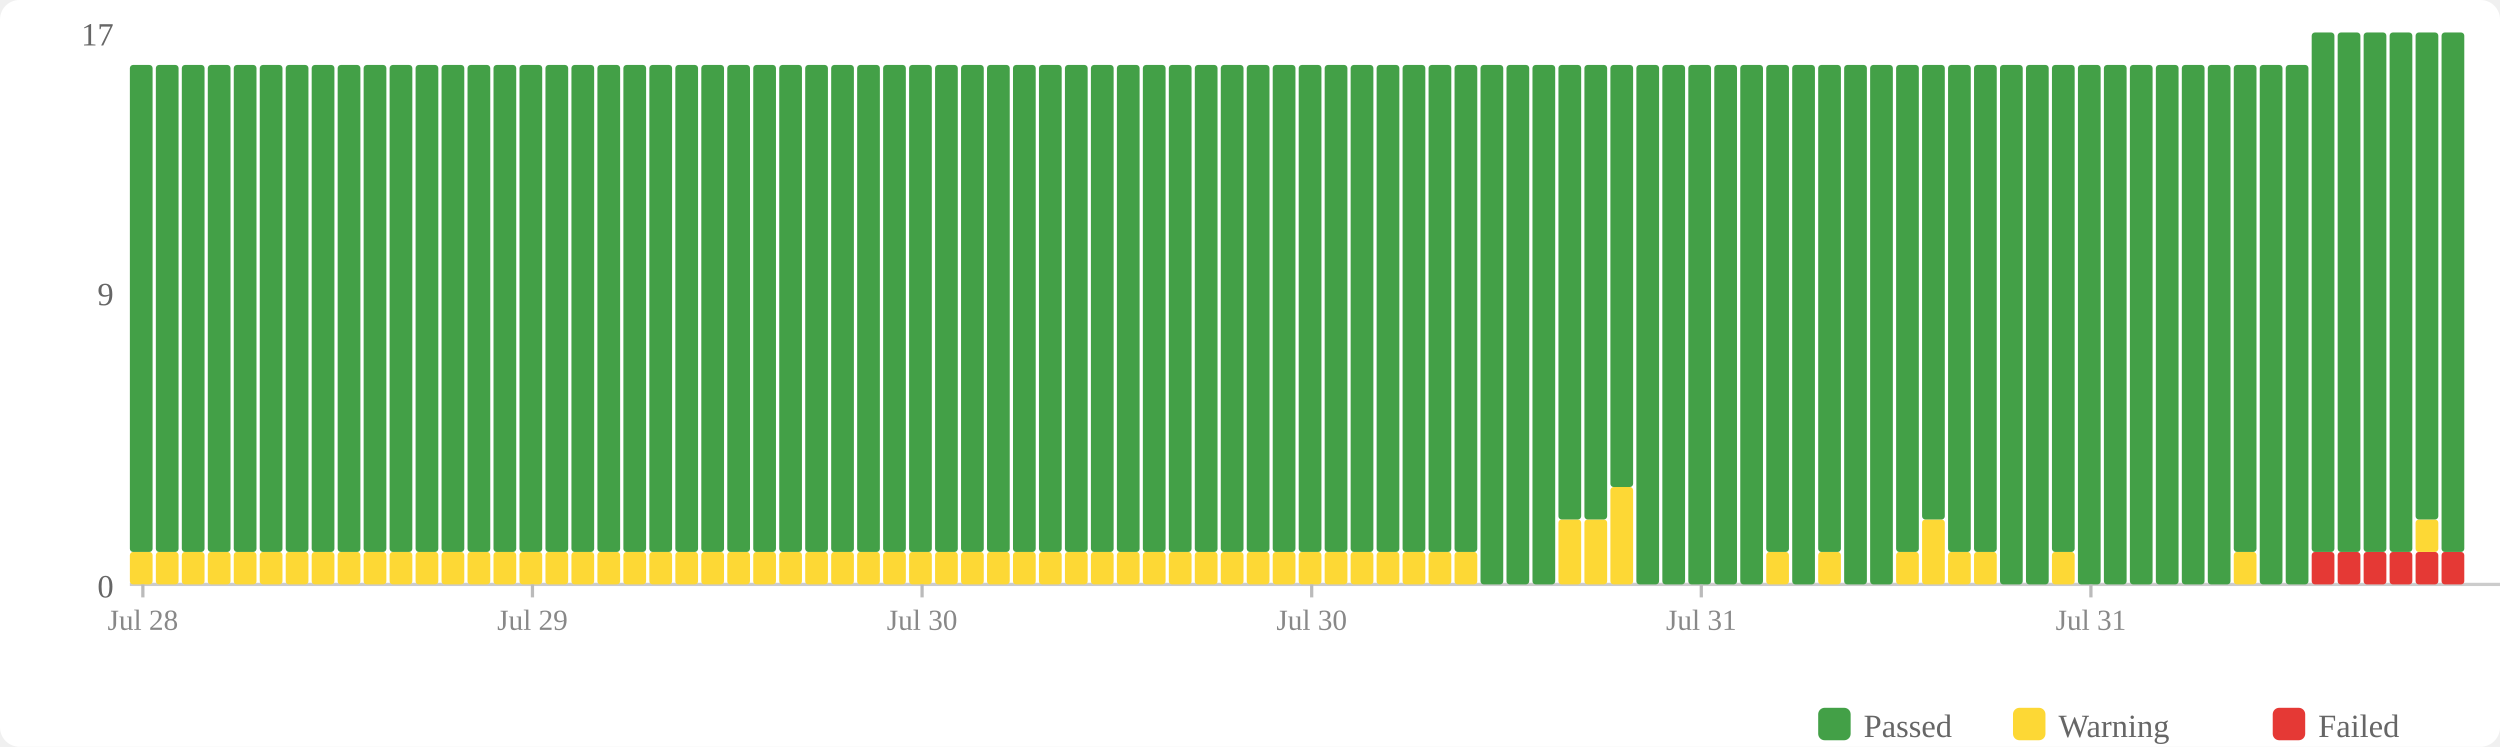
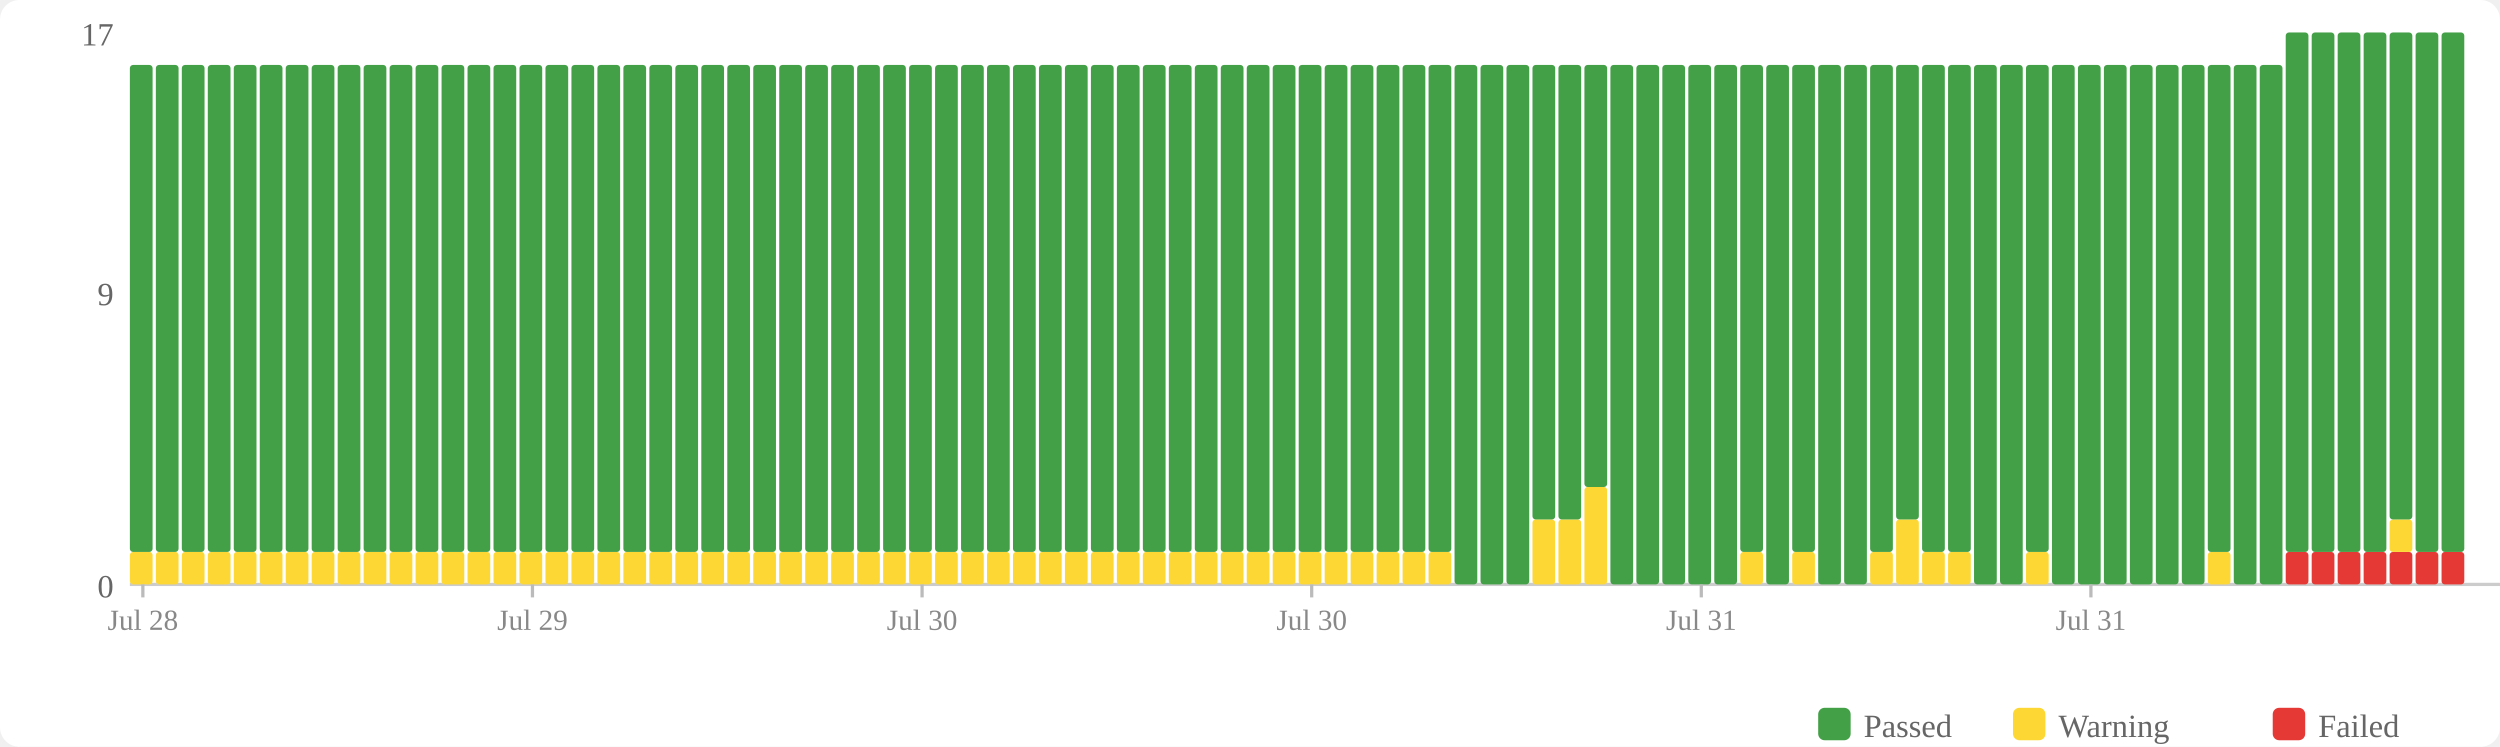
<svg xmlns="http://www.w3.org/2000/svg" width="770" height="230" viewBox="0 0 770 230">
  <rect width="770" height="230" fill="#fff" rx="6" />
  <rect x="560" y="218" width="10" height="10" fill="#43a047" rx="2" />
  <text x="574" y="227" font-size="10" fill="#666">Passed</text>
  <rect x="620" y="218" width="10" height="10" fill="#fdd835" rx="2" />
  <text x="634" y="227" font-size="10" fill="#666">Warning</text>
  <rect x="700" y="218" width="10" height="10" fill="#e53935" rx="2" />
  <text x="714" y="227" font-size="10" fill="#666">Failed</text>
  <text x="35" y="184" text-anchor="end" font-size="10" fill="#666">0</text>
  <text x="35" y="94" text-anchor="end" font-size="10" fill="#666">9</text>
  <text x="35" y="14" text-anchor="end" font-size="10" fill="#666">17</text>
  <line x1="40" y1="180" x2="770" y2="180" stroke="#ccc" stroke-width="1" />
  <rect x="40" y="170" width="7" height="10" fill="#fdd835" rx="1" />
  <rect x="40" y="20" width="7" height="150" fill="#43a047" rx="1" />
  <rect x="48" y="170" width="7" height="10" fill="#fdd835" rx="1" />
  <rect x="48" y="20" width="7" height="150" fill="#43a047" rx="1" />
  <rect x="56" y="170" width="7" height="10" fill="#fdd835" rx="1" />
  <rect x="56" y="20" width="7" height="150" fill="#43a047" rx="1" />
  <rect x="64" y="170" width="7" height="10" fill="#fdd835" rx="1" />
  <rect x="64" y="20" width="7" height="150" fill="#43a047" rx="1" />
  <rect x="72" y="170" width="7" height="10" fill="#fdd835" rx="1" />
  <rect x="72" y="20" width="7" height="150" fill="#43a047" rx="1" />
  <rect x="80" y="170" width="7" height="10" fill="#fdd835" rx="1" />
  <rect x="80" y="20" width="7" height="150" fill="#43a047" rx="1" />
  <rect x="88" y="170" width="7" height="10" fill="#fdd835" rx="1" />
  <rect x="88" y="20" width="7" height="150" fill="#43a047" rx="1" />
  <rect x="96" y="170" width="7" height="10" fill="#fdd835" rx="1" />
  <rect x="96" y="20" width="7" height="150" fill="#43a047" rx="1" />
  <rect x="104" y="170" width="7" height="10" fill="#fdd835" rx="1" />
  <rect x="104" y="20" width="7" height="150" fill="#43a047" rx="1" />
  <rect x="112" y="170" width="7" height="10" fill="#fdd835" rx="1" />
  <rect x="112" y="20" width="7" height="150" fill="#43a047" rx="1" />
  <rect x="120" y="170" width="7" height="10" fill="#fdd835" rx="1" />
  <rect x="120" y="20" width="7" height="150" fill="#43a047" rx="1" />
  <rect x="128" y="170" width="7" height="10" fill="#fdd835" rx="1" />
  <rect x="128" y="20" width="7" height="150" fill="#43a047" rx="1" />
  <rect x="136" y="170" width="7" height="10" fill="#fdd835" rx="1" />
  <rect x="136" y="20" width="7" height="150" fill="#43a047" rx="1" />
  <rect x="144" y="170" width="7" height="10" fill="#fdd835" rx="1" />
  <rect x="144" y="20" width="7" height="150" fill="#43a047" rx="1" />
  <rect x="152" y="170" width="7" height="10" fill="#fdd835" rx="1" />
  <rect x="152" y="20" width="7" height="150" fill="#43a047" rx="1" />
  <rect x="160" y="170" width="7" height="10" fill="#fdd835" rx="1" />
  <rect x="160" y="20" width="7" height="150" fill="#43a047" rx="1" />
  <rect x="168" y="170" width="7" height="10" fill="#fdd835" rx="1" />
  <rect x="168" y="20" width="7" height="150" fill="#43a047" rx="1" />
  <rect x="176" y="170" width="7" height="10" fill="#fdd835" rx="1" />
  <rect x="176" y="20" width="7" height="150" fill="#43a047" rx="1" />
  <rect x="184" y="170" width="7" height="10" fill="#fdd835" rx="1" />
  <rect x="184" y="20" width="7" height="150" fill="#43a047" rx="1" />
  <rect x="192" y="170" width="7" height="10" fill="#fdd835" rx="1" />
  <rect x="192" y="20" width="7" height="150" fill="#43a047" rx="1" />
  <rect x="200" y="170" width="7" height="10" fill="#fdd835" rx="1" />
  <rect x="200" y="20" width="7" height="150" fill="#43a047" rx="1" />
  <rect x="208" y="170" width="7" height="10" fill="#fdd835" rx="1" />
  <rect x="208" y="20" width="7" height="150" fill="#43a047" rx="1" />
  <rect x="216" y="170" width="7" height="10" fill="#fdd835" rx="1" />
  <rect x="216" y="20" width="7" height="150" fill="#43a047" rx="1" />
  <rect x="224" y="170" width="7" height="10" fill="#fdd835" rx="1" />
  <rect x="224" y="20" width="7" height="150" fill="#43a047" rx="1" />
  <rect x="232" y="170" width="7" height="10" fill="#fdd835" rx="1" />
  <rect x="232" y="20" width="7" height="150" fill="#43a047" rx="1" />
  <rect x="240" y="170" width="7" height="10" fill="#fdd835" rx="1" />
  <rect x="240" y="20" width="7" height="150" fill="#43a047" rx="1" />
  <rect x="248" y="170" width="7" height="10" fill="#fdd835" rx="1" />
  <rect x="248" y="20" width="7" height="150" fill="#43a047" rx="1" />
  <rect x="256" y="170" width="7" height="10" fill="#fdd835" rx="1" />
  <rect x="256" y="20" width="7" height="150" fill="#43a047" rx="1" />
  <rect x="264" y="170" width="7" height="10" fill="#fdd835" rx="1" />
  <rect x="264" y="20" width="7" height="150" fill="#43a047" rx="1" />
  <rect x="272" y="170" width="7" height="10" fill="#fdd835" rx="1" />
  <rect x="272" y="20" width="7" height="150" fill="#43a047" rx="1" />
  <rect x="280" y="170" width="7" height="10" fill="#fdd835" rx="1" />
  <rect x="280" y="20" width="7" height="150" fill="#43a047" rx="1" />
  <rect x="288" y="170" width="7" height="10" fill="#fdd835" rx="1" />
  <rect x="288" y="20" width="7" height="150" fill="#43a047" rx="1" />
  <rect x="296" y="170" width="7" height="10" fill="#fdd835" rx="1" />
  <rect x="296" y="20" width="7" height="150" fill="#43a047" rx="1" />
  <rect x="304" y="170" width="7" height="10" fill="#fdd835" rx="1" />
  <rect x="304" y="20" width="7" height="150" fill="#43a047" rx="1" />
  <rect x="312" y="170" width="7" height="10" fill="#fdd835" rx="1" />
  <rect x="312" y="20" width="7" height="150" fill="#43a047" rx="1" />
  <rect x="320" y="170" width="7" height="10" fill="#fdd835" rx="1" />
  <rect x="320" y="20" width="7" height="150" fill="#43a047" rx="1" />
  <rect x="328" y="170" width="7" height="10" fill="#fdd835" rx="1" />
  <rect x="328" y="20" width="7" height="150" fill="#43a047" rx="1" />
  <rect x="336" y="170" width="7" height="10" fill="#fdd835" rx="1" />
  <rect x="336" y="20" width="7" height="150" fill="#43a047" rx="1" />
  <rect x="344" y="170" width="7" height="10" fill="#fdd835" rx="1" />
  <rect x="344" y="20" width="7" height="150" fill="#43a047" rx="1" />
  <rect x="352" y="170" width="7" height="10" fill="#fdd835" rx="1" />
  <rect x="352" y="20" width="7" height="150" fill="#43a047" rx="1" />
  <rect x="360" y="170" width="7" height="10" fill="#fdd835" rx="1" />
  <rect x="360" y="20" width="7" height="150" fill="#43a047" rx="1" />
  <rect x="368" y="170" width="7" height="10" fill="#fdd835" rx="1" />
  <rect x="368" y="20" width="7" height="150" fill="#43a047" rx="1" />
  <rect x="376" y="170" width="7" height="10" fill="#fdd835" rx="1" />
  <rect x="376" y="20" width="7" height="150" fill="#43a047" rx="1" />
  <rect x="384" y="170" width="7" height="10" fill="#fdd835" rx="1" />
  <rect x="384" y="20" width="7" height="150" fill="#43a047" rx="1" />
  <rect x="392" y="170" width="7" height="10" fill="#fdd835" rx="1" />
  <rect x="392" y="20" width="7" height="150" fill="#43a047" rx="1" />
  <rect x="400" y="170" width="7" height="10" fill="#fdd835" rx="1" />
  <rect x="400" y="20" width="7" height="150" fill="#43a047" rx="1" />
  <rect x="408" y="170" width="7" height="10" fill="#fdd835" rx="1" />
  <rect x="408" y="20" width="7" height="150" fill="#43a047" rx="1" />
  <rect x="416" y="170" width="7" height="10" fill="#fdd835" rx="1" />
  <rect x="416" y="20" width="7" height="150" fill="#43a047" rx="1" />
  <rect x="424" y="170" width="7" height="10" fill="#fdd835" rx="1" />
  <rect x="424" y="20" width="7" height="150" fill="#43a047" rx="1" />
  <rect x="432" y="170" width="7" height="10" fill="#fdd835" rx="1" />
  <rect x="432" y="20" width="7" height="150" fill="#43a047" rx="1" />
  <rect x="440" y="170" width="7" height="10" fill="#fdd835" rx="1" />
  <rect x="440" y="20" width="7" height="150" fill="#43a047" rx="1" />
-   <rect x="448" y="170" width="7" height="10" fill="#fdd835" rx="1" />
-   <rect x="448" y="20" width="7" height="150" fill="#43a047" rx="1" />
+   <rect x="448" y="20" width="7" height="160" fill="#43a047" rx="1" />
  <rect x="456" y="20" width="7" height="160" fill="#43a047" rx="1" />
  <rect x="464" y="20" width="7" height="160" fill="#43a047" rx="1" />
-   <rect x="472" y="20" width="7" height="160" fill="#43a047" rx="1" />
+   <rect x="472" y="160" width="7" height="20" fill="#fdd835" rx="1" />
+   <rect x="472" y="20" width="7" height="140" fill="#43a047" rx="1" />
  <rect x="480" y="160" width="7" height="20" fill="#fdd835" rx="1" />
  <rect x="480" y="20" width="7" height="140" fill="#43a047" rx="1" />
-   <rect x="488" y="160" width="7" height="20" fill="#fdd835" rx="1" />
-   <rect x="488" y="20" width="7" height="140" fill="#43a047" rx="1" />
-   <rect x="496" y="150" width="7" height="30" fill="#fdd835" rx="1" />
-   <rect x="496" y="20" width="7" height="130" fill="#43a047" rx="1" />
+   <rect x="488" y="150" width="7" height="30" fill="#fdd835" rx="1" />
+   <rect x="488" y="20" width="7" height="130" fill="#43a047" rx="1" />
+   <rect x="496" y="20" width="7" height="160" fill="#43a047" rx="1" />
  <rect x="504" y="20" width="7" height="160" fill="#43a047" rx="1" />
  <rect x="512" y="20" width="7" height="160" fill="#43a047" rx="1" />
  <rect x="520" y="20" width="7" height="160" fill="#43a047" rx="1" />
  <rect x="528" y="20" width="7" height="160" fill="#43a047" rx="1" />
-   <rect x="536" y="20" width="7" height="160" fill="#43a047" rx="1" />
-   <rect x="544" y="170" width="7" height="10" fill="#fdd835" rx="1" />
-   <rect x="544" y="20" width="7" height="150" fill="#43a047" rx="1" />
-   <rect x="552" y="20" width="7" height="160" fill="#43a047" rx="1" />
-   <rect x="560" y="170" width="7" height="10" fill="#fdd835" rx="1" />
-   <rect x="560" y="20" width="7" height="150" fill="#43a047" rx="1" />
+   <rect x="536" y="170" width="7" height="10" fill="#fdd835" rx="1" />
+   <rect x="536" y="20" width="7" height="150" fill="#43a047" rx="1" />
+   <rect x="544" y="20" width="7" height="160" fill="#43a047" rx="1" />
+   <rect x="552" y="170" width="7" height="10" fill="#fdd835" rx="1" />
+   <rect x="552" y="20" width="7" height="150" fill="#43a047" rx="1" />
+   <rect x="560" y="20" width="7" height="160" fill="#43a047" rx="1" />
  <rect x="568" y="20" width="7" height="160" fill="#43a047" rx="1" />
-   <rect x="576" y="20" width="7" height="160" fill="#43a047" rx="1" />
-   <rect x="584" y="170" width="7" height="10" fill="#fdd835" rx="1" />
-   <rect x="584" y="20" width="7" height="150" fill="#43a047" rx="1" />
-   <rect x="592" y="160" width="7" height="20" fill="#fdd835" rx="1" />
-   <rect x="592" y="20" width="7" height="140" fill="#43a047" rx="1" />
+   <rect x="576" y="170" width="7" height="10" fill="#fdd835" rx="1" />
+   <rect x="576" y="20" width="7" height="150" fill="#43a047" rx="1" />
+   <rect x="584" y="160" width="7" height="20" fill="#fdd835" rx="1" />
+   <rect x="584" y="20" width="7" height="140" fill="#43a047" rx="1" />
+   <rect x="592" y="170" width="7" height="10" fill="#fdd835" rx="1" />
+   <rect x="592" y="20" width="7" height="150" fill="#43a047" rx="1" />
  <rect x="600" y="170" width="7" height="10" fill="#fdd835" rx="1" />
  <rect x="600" y="20" width="7" height="150" fill="#43a047" rx="1" />
-   <rect x="608" y="170" width="7" height="10" fill="#fdd835" rx="1" />
-   <rect x="608" y="20" width="7" height="150" fill="#43a047" rx="1" />
+   <rect x="608" y="20" width="7" height="160" fill="#43a047" rx="1" />
  <rect x="616" y="20" width="7" height="160" fill="#43a047" rx="1" />
-   <rect x="624" y="20" width="7" height="160" fill="#43a047" rx="1" />
-   <rect x="632" y="170" width="7" height="10" fill="#fdd835" rx="1" />
-   <rect x="632" y="20" width="7" height="150" fill="#43a047" rx="1" />
+   <rect x="624" y="170" width="7" height="10" fill="#fdd835" rx="1" />
+   <rect x="624" y="20" width="7" height="150" fill="#43a047" rx="1" />
+   <rect x="632" y="20" width="7" height="160" fill="#43a047" rx="1" />
  <rect x="640" y="20" width="7" height="160" fill="#43a047" rx="1" />
  <rect x="648" y="20" width="7" height="160" fill="#43a047" rx="1" />
  <rect x="656" y="20" width="7" height="160" fill="#43a047" rx="1" />
  <rect x="664" y="20" width="7" height="160" fill="#43a047" rx="1" />
  <rect x="672" y="20" width="7" height="160" fill="#43a047" rx="1" />
-   <rect x="680" y="20" width="7" height="160" fill="#43a047" rx="1" />
-   <rect x="688" y="170" width="7" height="10" fill="#fdd835" rx="1" />
-   <rect x="688" y="20" width="7" height="150" fill="#43a047" rx="1" />
+   <rect x="680" y="170" width="7" height="10" fill="#fdd835" rx="1" />
+   <rect x="680" y="20" width="7" height="150" fill="#43a047" rx="1" />
+   <rect x="688" y="20" width="7" height="160" fill="#43a047" rx="1" />
  <rect x="696" y="20" width="7" height="160" fill="#43a047" rx="1" />
-   <rect x="704" y="20" width="7" height="160" fill="#43a047" rx="1" />
+   <rect x="704" y="170" width="7" height="10" fill="#e53935" rx="1" />
+   <rect x="704" y="10" width="7" height="160" fill="#43a047" rx="1" />
  <rect x="712" y="170" width="7" height="10" fill="#e53935" rx="1" />
  <rect x="712" y="10" width="7" height="160" fill="#43a047" rx="1" />
  <rect x="720" y="170" width="7" height="10" fill="#e53935" rx="1" />
  <rect x="720" y="10" width="7" height="160" fill="#43a047" rx="1" />
  <rect x="728" y="170" width="7" height="10" fill="#e53935" rx="1" />
  <rect x="728" y="10" width="7" height="160" fill="#43a047" rx="1" />
  <rect x="736" y="170" width="7" height="10" fill="#e53935" rx="1" />
-   <rect x="736" y="10" width="7" height="160" fill="#43a047" rx="1" />
+   <rect x="736" y="160" width="7" height="10" fill="#fdd835" rx="1" />
+   <rect x="736" y="10" width="7" height="150" fill="#43a047" rx="1" />
  <rect x="744" y="170" width="7" height="10" fill="#e53935" rx="1" />
-   <rect x="744" y="160" width="7" height="10" fill="#fdd835" rx="1" />
-   <rect x="744" y="10" width="7" height="150" fill="#43a047" rx="1" />
+   <rect x="744" y="10" width="7" height="160" fill="#43a047" rx="1" />
  <rect x="752" y="170" width="7" height="10" fill="#e53935" rx="1" />
  <rect x="752" y="10" width="7" height="160" fill="#43a047" rx="1" />
  <line x1="44.0" y1="180" x2="44.0" y2="184" stroke="#bbb" stroke-width="1" />
  <text x="44.0" y="194" text-anchor="middle" font-size="9" fill="#888">Jul 28</text>
  <line x1="164.0" y1="180" x2="164.0" y2="184" stroke="#bbb" stroke-width="1" />
  <text x="164.0" y="194" text-anchor="middle" font-size="9" fill="#888">Jul 29</text>
  <line x1="284.0" y1="180" x2="284.0" y2="184" stroke="#bbb" stroke-width="1" />
  <text x="284.0" y="194" text-anchor="middle" font-size="9" fill="#888">Jul 30</text>
  <line x1="404.0" y1="180" x2="404.0" y2="184" stroke="#bbb" stroke-width="1" />
  <text x="404.0" y="194" text-anchor="middle" font-size="9" fill="#888">Jul 30</text>
  <line x1="524.0" y1="180" x2="524.0" y2="184" stroke="#bbb" stroke-width="1" />
  <text x="524.0" y="194" text-anchor="middle" font-size="9" fill="#888">Jul 31</text>
  <line x1="644.0" y1="180" x2="644.0" y2="184" stroke="#bbb" stroke-width="1" />
  <text x="644.0" y="194" text-anchor="middle" font-size="9" fill="#888">Jul 31</text>
</svg>
